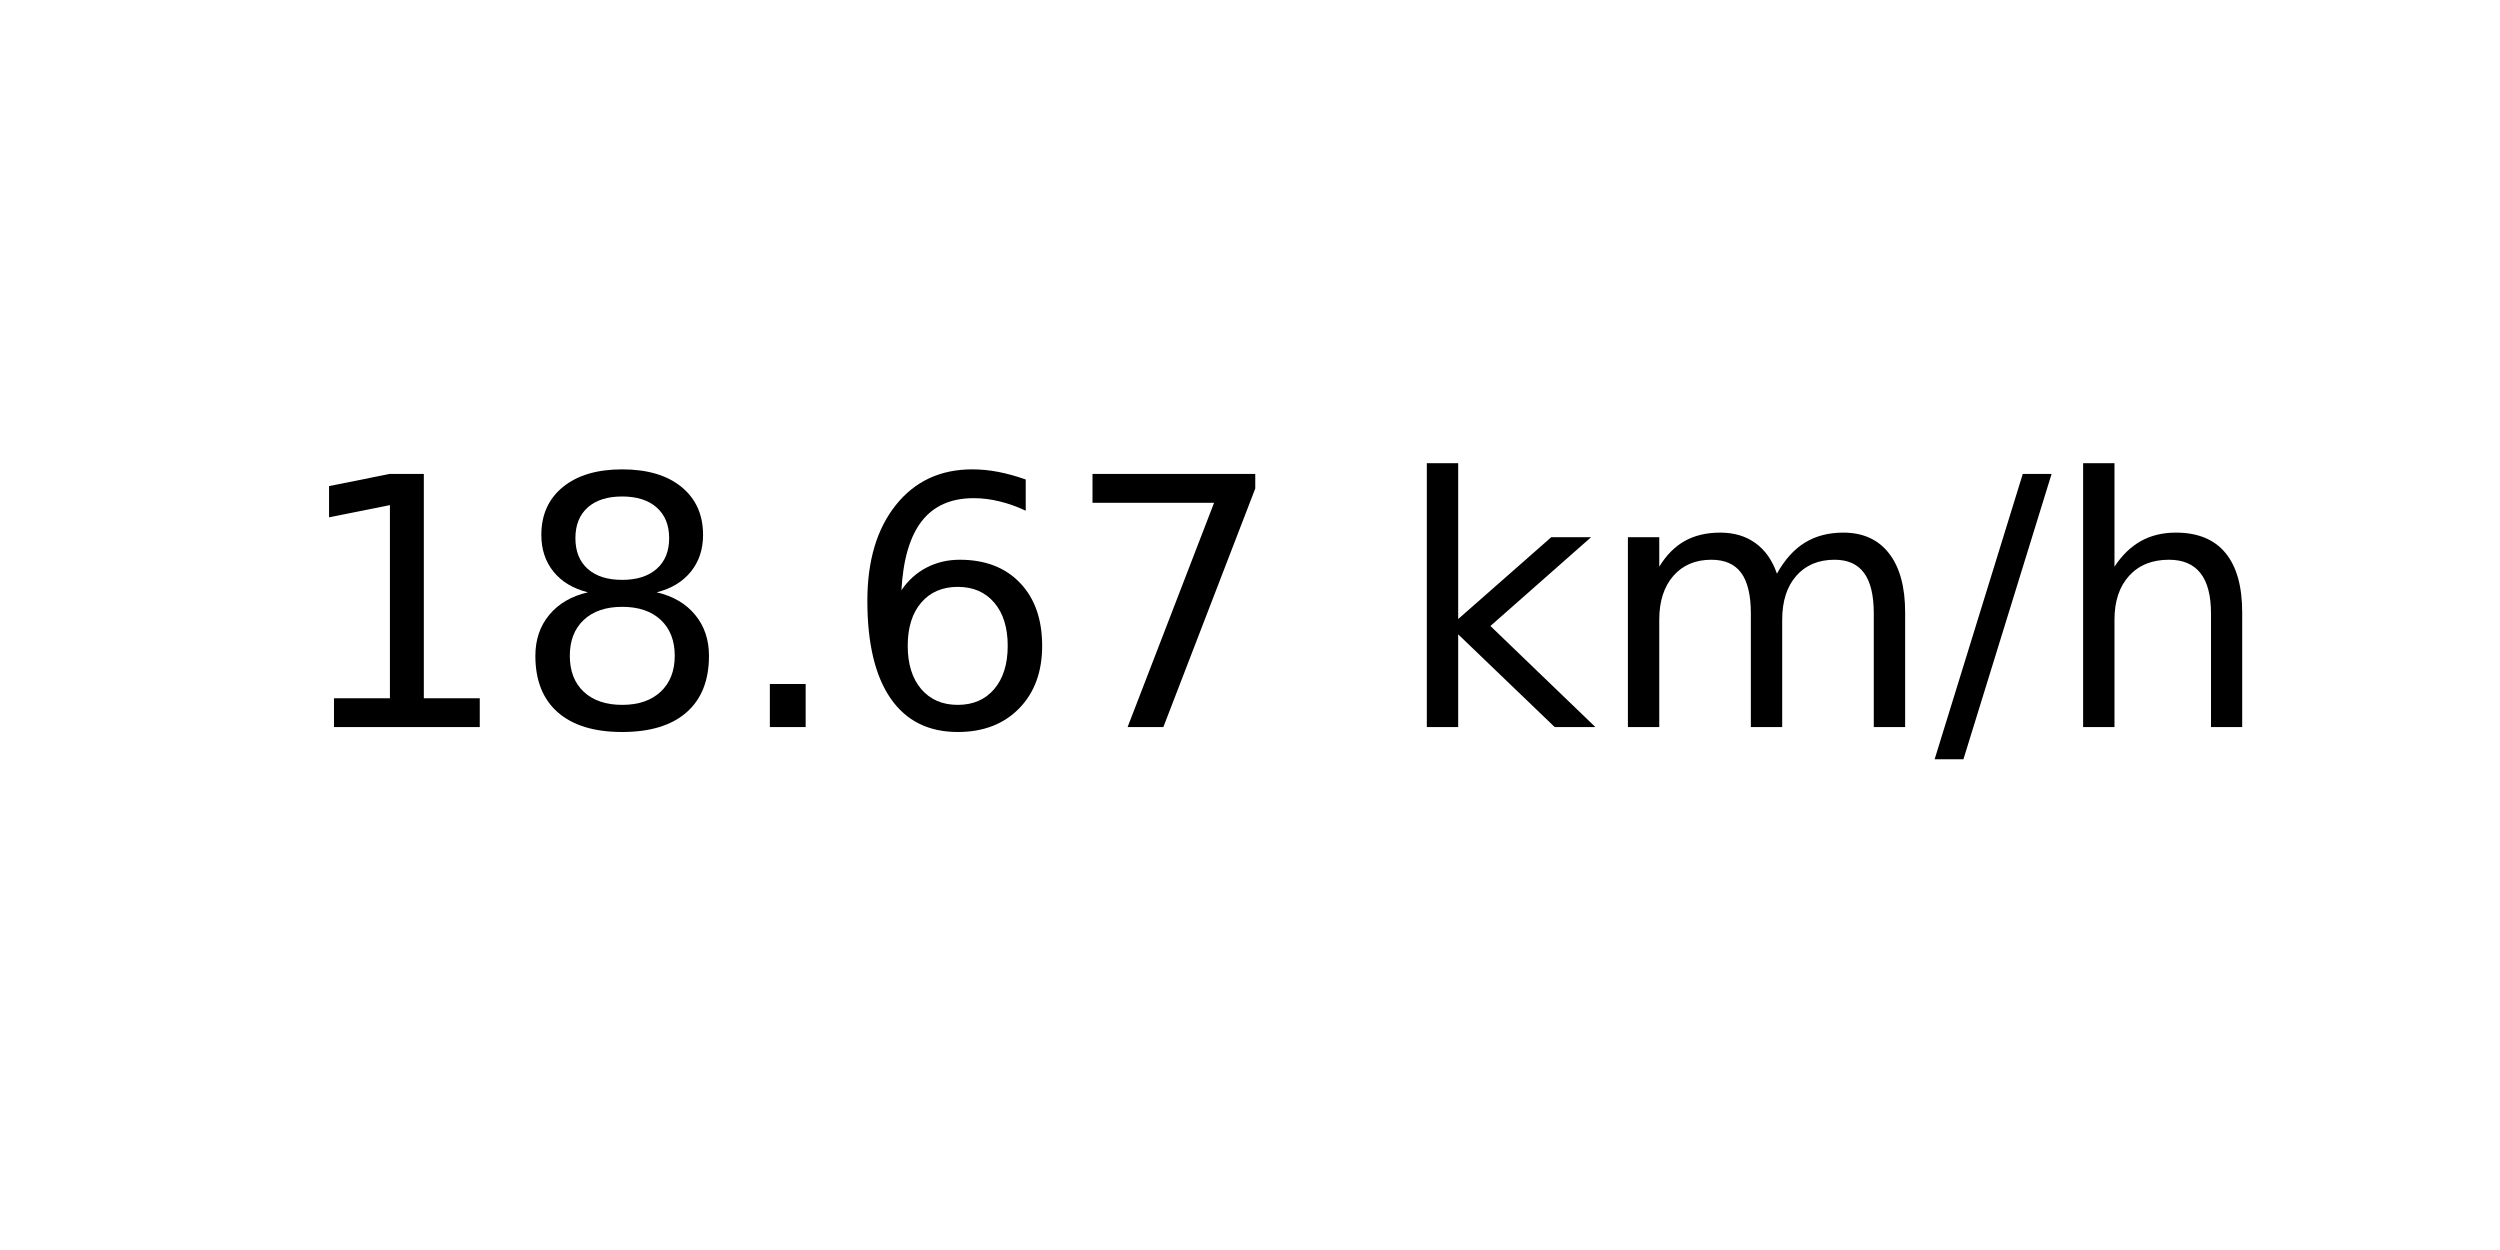
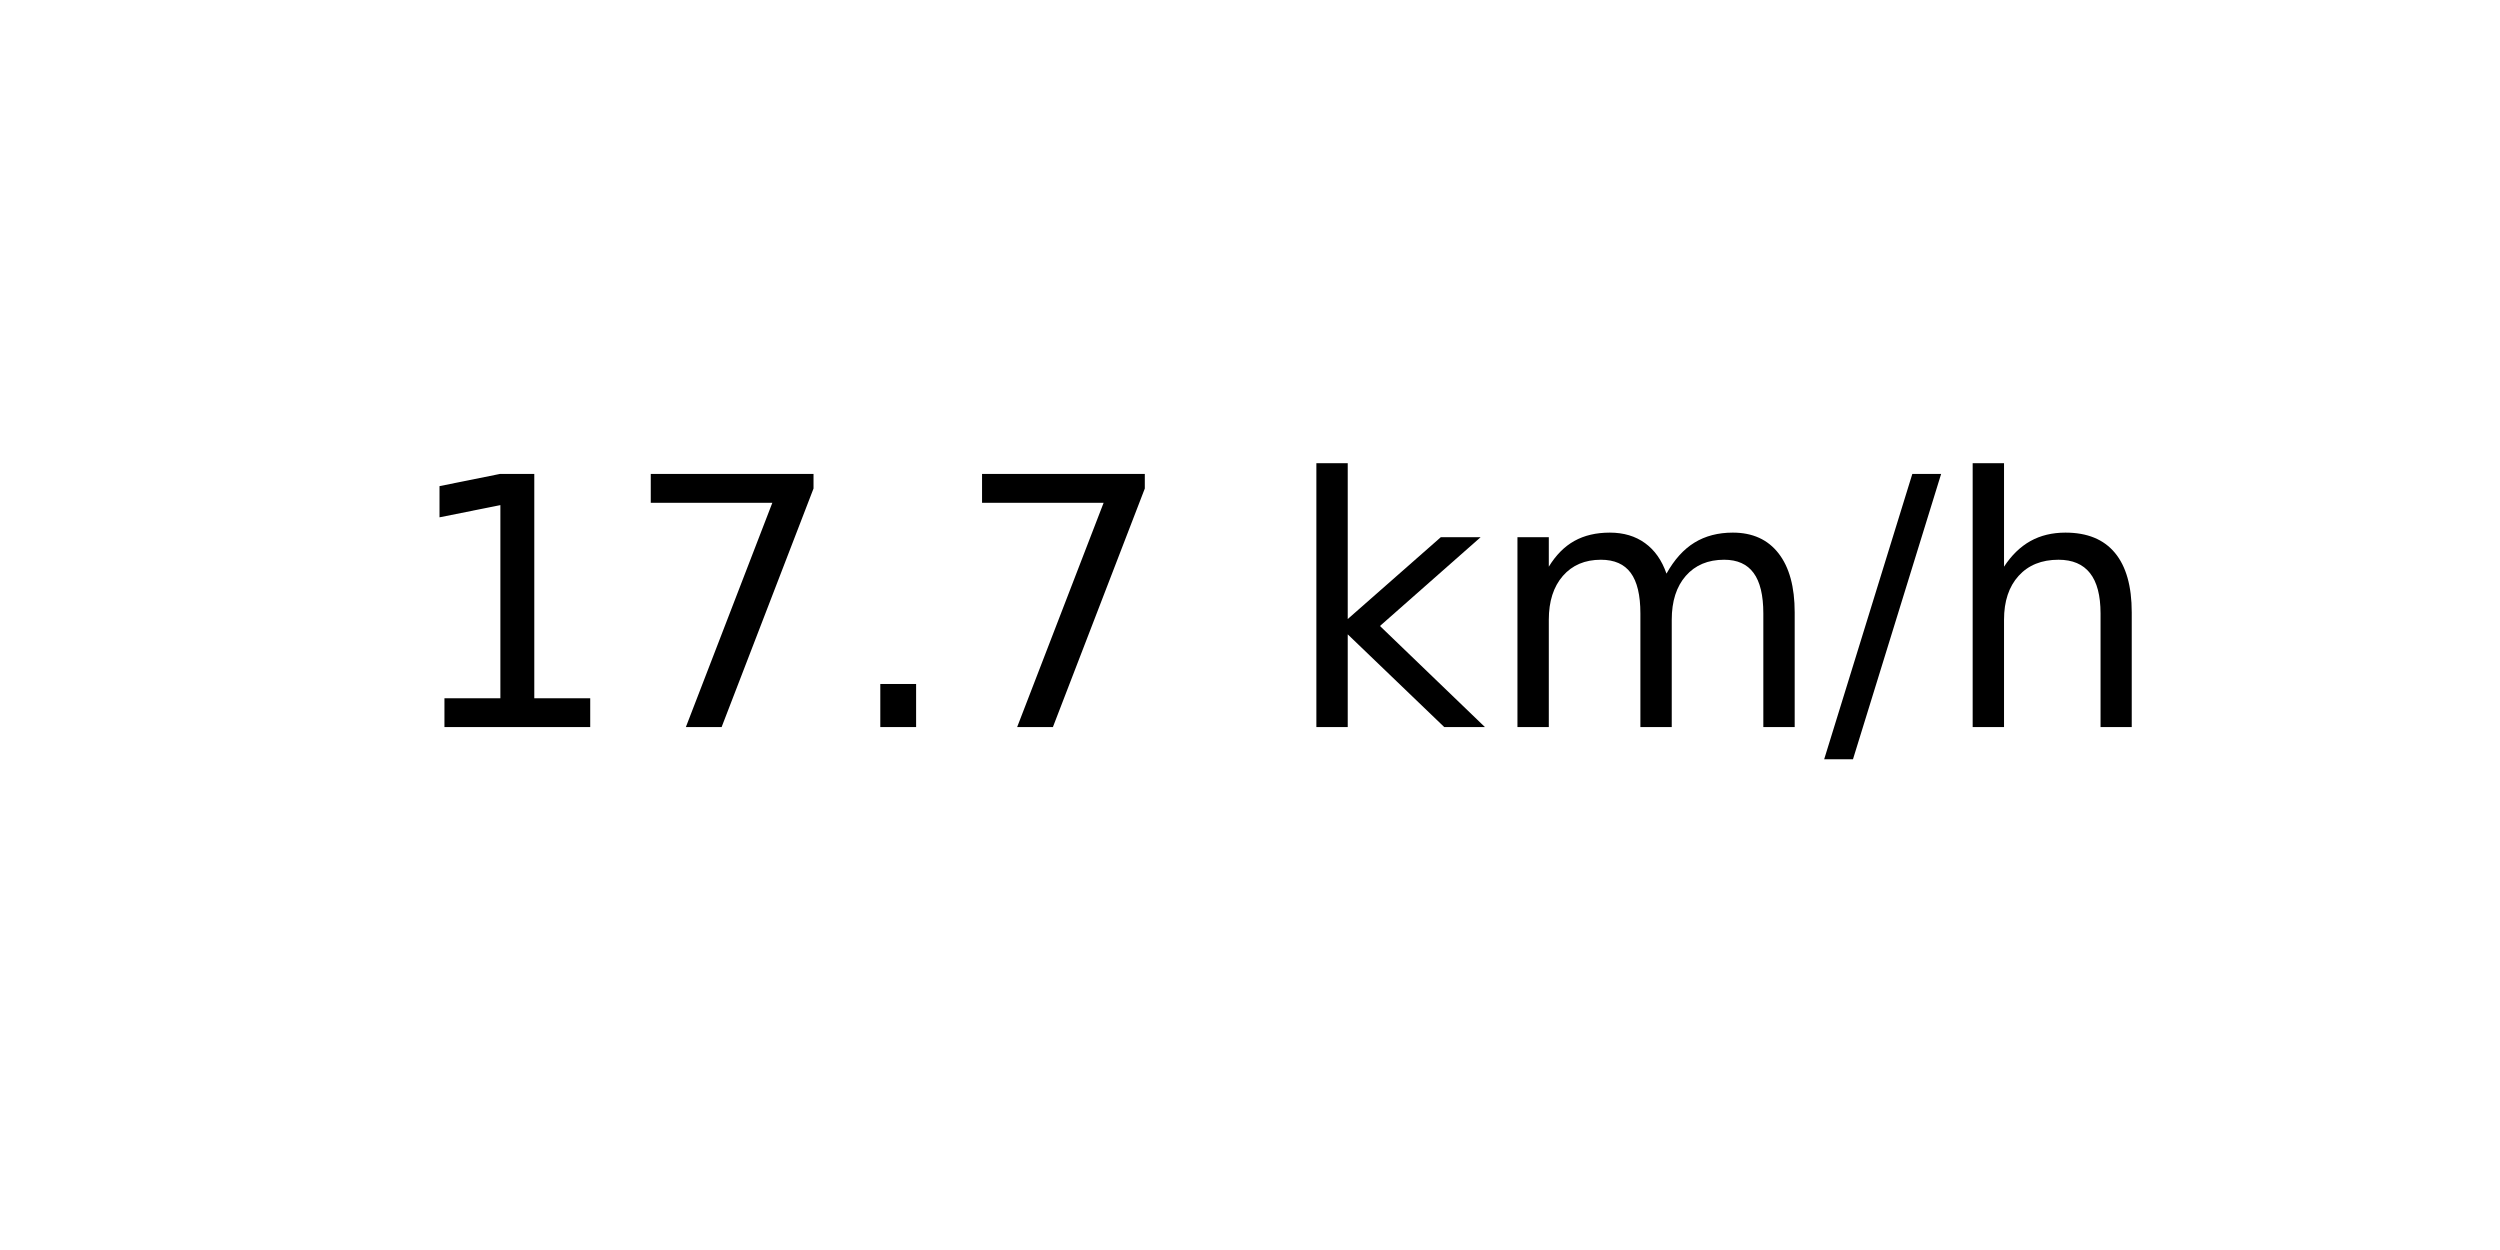
<svg xmlns="http://www.w3.org/2000/svg" xmlns:xlink="http://www.w3.org/1999/xlink" width="72pt" height="36pt" viewBox="0 0 72 36" version="1.1">
  <defs>
    <style type="text/css">*{stroke-linejoin: round; stroke-linecap: butt}</style>
  </defs>
  <g id="figure_1">
    <g id="axes_1">
      <g id="text_1">
-         <g transform="translate(8.378125 20.93937) scale(0.1 -0.1)">
+         <g transform="translate(11.55937 20.93937) scale(0.1 -0.1)">
          <defs>
            <path id="DejaVuSans-31" d="M 794 531  L 1825 531  L 1825 4091  L 703 3866  L 703 4441  L 1819 4666  L 2450 4666  L 2450 531  L 3481 531  L 3481 0  L 794 0  L 794 531  z " transform="scale(0.015625)" />
-             <path id="DejaVuSans-38" d="M 2034 2216  Q 1584 2216 1326 1975  Q 1069 1734 1069 1313  Q 1069 891 1326 650  Q 1584 409 2034 409  Q 2484 409 2743 651  Q 3003 894 3003 1313  Q 3003 1734 2745 1975  Q 2488 2216 2034 2216  z M 1403 2484  Q 997 2584 770 2862  Q 544 3141 544 3541  Q 544 4100 942 4425  Q 1341 4750 2034 4750  Q 2731 4750 3128 4425  Q 3525 4100 3525 3541  Q 3525 3141 3298 2862  Q 3072 2584 2669 2484  Q 3125 2378 3379 2068  Q 3634 1759 3634 1313  Q 3634 634 3220 271  Q 2806 -91 2034 -91  Q 1263 -91 848 271  Q 434 634 434 1313  Q 434 1759 690 2068  Q 947 2378 1403 2484  z M 1172 3481  Q 1172 3119 1398 2916  Q 1625 2713 2034 2713  Q 2441 2713 2670 2916  Q 2900 3119 2900 3481  Q 2900 3844 2670 4047  Q 2441 4250 2034 4250  Q 1625 4250 1398 4047  Q 1172 3844 1172 3481  z " transform="scale(0.015625)" />
+             <path id="DejaVuSans-37" d="M 525 4666  L 3525 4666  L 3525 4397  L 1831 0  L 1172 0  L 2766 4134  L 525 4134  L 525 4666  z " transform="scale(0.015625)" />
            <path id="DejaVuSans-2e" d="M 684 794  L 1344 794  L 1344 0  L 684 0  L 684 794  z " transform="scale(0.015625)" />
-             <path id="DejaVuSans-36" d="M 2113 2584  Q 1688 2584 1439 2293  Q 1191 2003 1191 1497  Q 1191 994 1439 701  Q 1688 409 2113 409  Q 2538 409 2786 701  Q 3034 994 3034 1497  Q 3034 2003 2786 2293  Q 2538 2584 2113 2584  z M 3366 4563  L 3366 3988  Q 3128 4100 2886 4159  Q 2644 4219 2406 4219  Q 1781 4219 1451 3797  Q 1122 3375 1075 2522  Q 1259 2794 1537 2939  Q 1816 3084 2150 3084  Q 2853 3084 3261 2657  Q 3669 2231 3669 1497  Q 3669 778 3244 343  Q 2819 -91 2113 -91  Q 1303 -91 875 529  Q 447 1150 447 2328  Q 447 3434 972 4092  Q 1497 4750 2381 4750  Q 2619 4750 2861 4703  Q 3103 4656 3366 4563  z " transform="scale(0.015625)" />
-             <path id="DejaVuSans-37" d="M 525 4666  L 3525 4666  L 3525 4397  L 1831 0  L 1172 0  L 2766 4134  L 525 4134  L 525 4666  z " transform="scale(0.015625)" />
            <path id="DejaVuSans-20" transform="scale(0.015625)" />
            <path id="DejaVuSans-6b" d="M 581 4863  L 1159 4863  L 1159 1991  L 2875 3500  L 3609 3500  L 1753 1863  L 3688 0  L 2938 0  L 1159 1709  L 1159 0  L 581 0  L 581 4863  z " transform="scale(0.015625)" />
            <path id="DejaVuSans-6d" d="M 3328 2828  Q 3544 3216 3844 3400  Q 4144 3584 4550 3584  Q 5097 3584 5394 3201  Q 5691 2819 5691 2113  L 5691 0  L 5113 0  L 5113 2094  Q 5113 2597 4934 2840  Q 4756 3084 4391 3084  Q 3944 3084 3684 2787  Q 3425 2491 3425 1978  L 3425 0  L 2847 0  L 2847 2094  Q 2847 2600 2669 2842  Q 2491 3084 2119 3084  Q 1678 3084 1418 2786  Q 1159 2488 1159 1978  L 1159 0  L 581 0  L 581 3500  L 1159 3500  L 1159 2956  Q 1356 3278 1631 3431  Q 1906 3584 2284 3584  Q 2666 3584 2933 3390  Q 3200 3197 3328 2828  z " transform="scale(0.015625)" />
            <path id="DejaVuSans-2f" d="M 1625 4666  L 2156 4666  L 531 -594  L 0 -594  L 1625 4666  z " transform="scale(0.015625)" />
            <path id="DejaVuSans-68" d="M 3513 2113  L 3513 0  L 2938 0  L 2938 2094  Q 2938 2591 2744 2837  Q 2550 3084 2163 3084  Q 1697 3084 1428 2787  Q 1159 2491 1159 1978  L 1159 0  L 581 0  L 581 4863  L 1159 4863  L 1159 2956  Q 1366 3272 1645 3428  Q 1925 3584 2291 3584  Q 2894 3584 3203 3211  Q 3513 2838 3513 2113  z " transform="scale(0.015625)" />
          </defs>
          <use xlink:href="#DejaVuSans-31" />
-           <use xlink:href="#DejaVuSans-38" x="63.623" />
+           <use xlink:href="#DejaVuSans-37" x="63.623" />
          <use xlink:href="#DejaVuSans-2e" x="127.246" />
-           <use xlink:href="#DejaVuSans-36" x="159.033" />
-           <use xlink:href="#DejaVuSans-37" x="222.656" />
-           <use xlink:href="#DejaVuSans-20" x="286.279" />
-           <use xlink:href="#DejaVuSans-6b" x="318.066" />
-           <use xlink:href="#DejaVuSans-6d" x="375.977" />
-           <use xlink:href="#DejaVuSans-2f" x="473.389" />
-           <use xlink:href="#DejaVuSans-68" x="507.08" />
+           <use xlink:href="#DejaVuSans-37" x="159.033" />
+           <use xlink:href="#DejaVuSans-20" x="222.656" />
+           <use xlink:href="#DejaVuSans-6b" x="254.443" />
+           <use xlink:href="#DejaVuSans-6d" x="312.354" />
+           <use xlink:href="#DejaVuSans-2f" x="409.766" />
+           <use xlink:href="#DejaVuSans-68" x="443.457" />
        </g>
      </g>
    </g>
  </g>
</svg>
